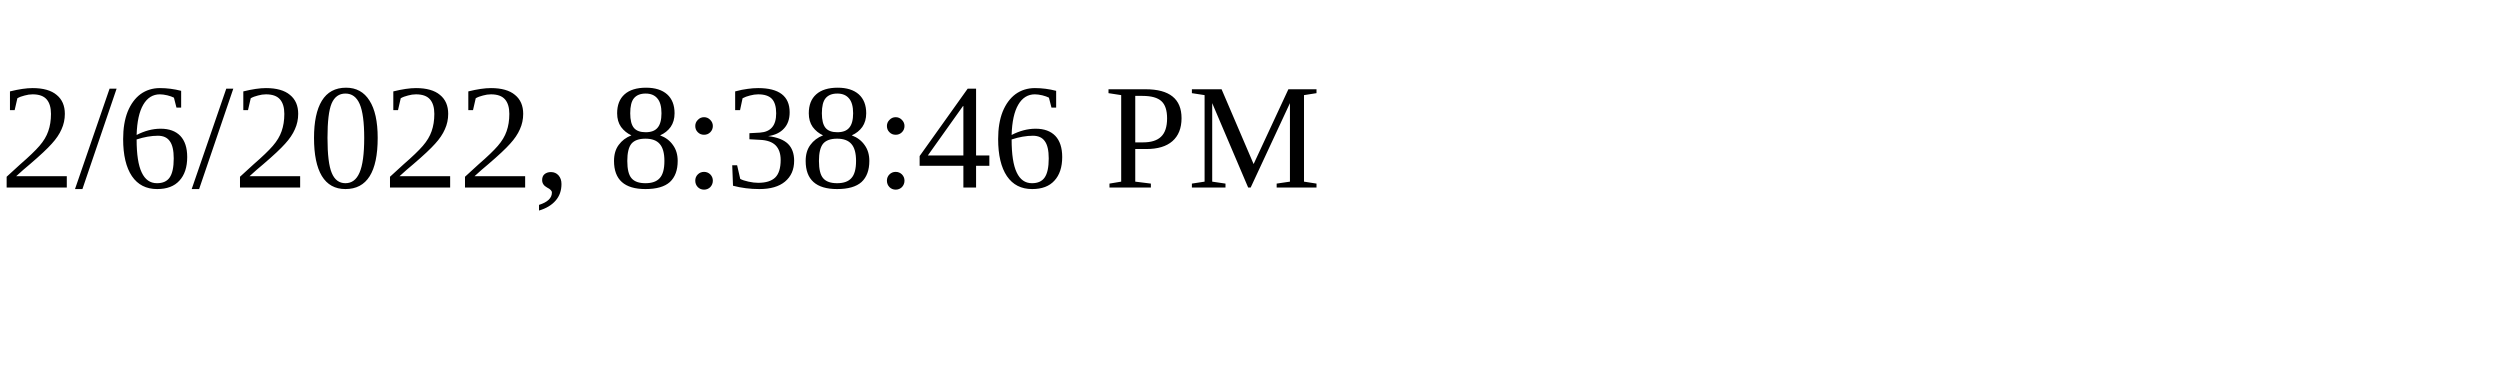
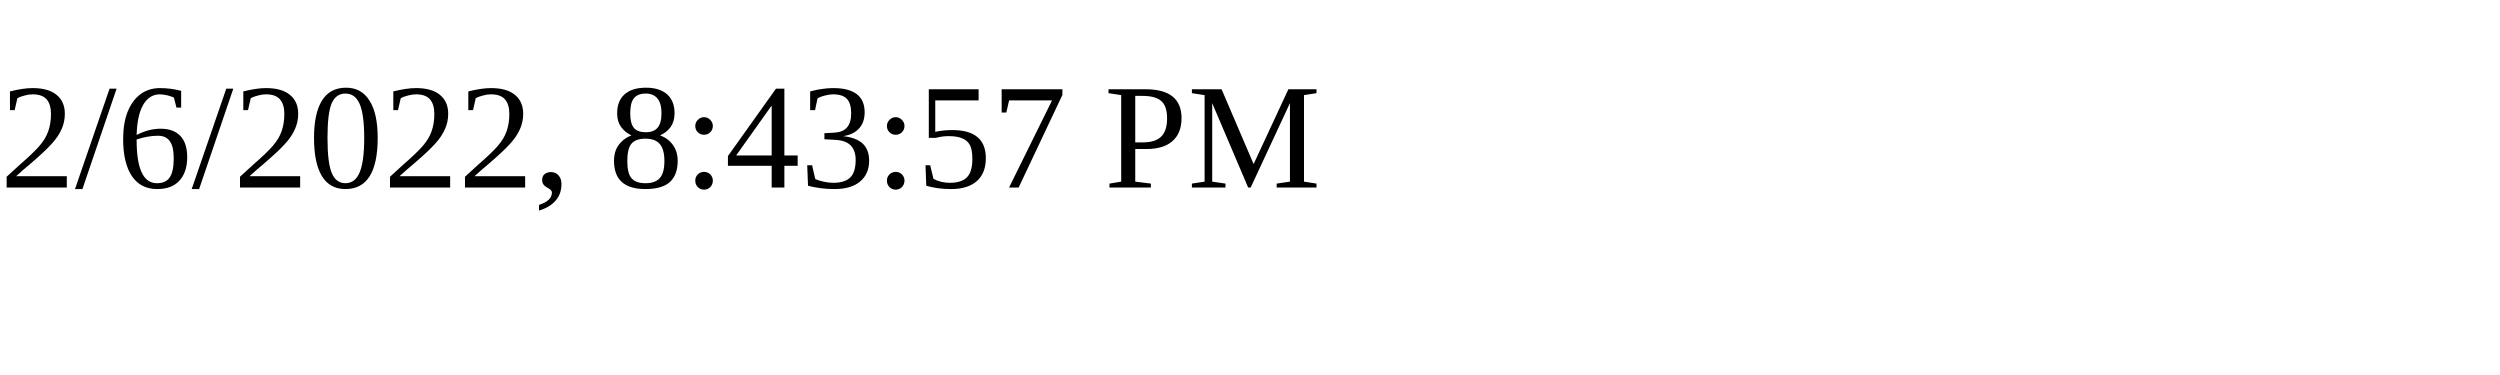
<svg xmlns="http://www.w3.org/2000/svg" height="30" width="200">
-   <text x="0" y="15">2/6/2022, 8:38:46 PM</text>
+   <text x="0" y="15">2/6/2022, 8:43:57 PM</text>
</svg>
